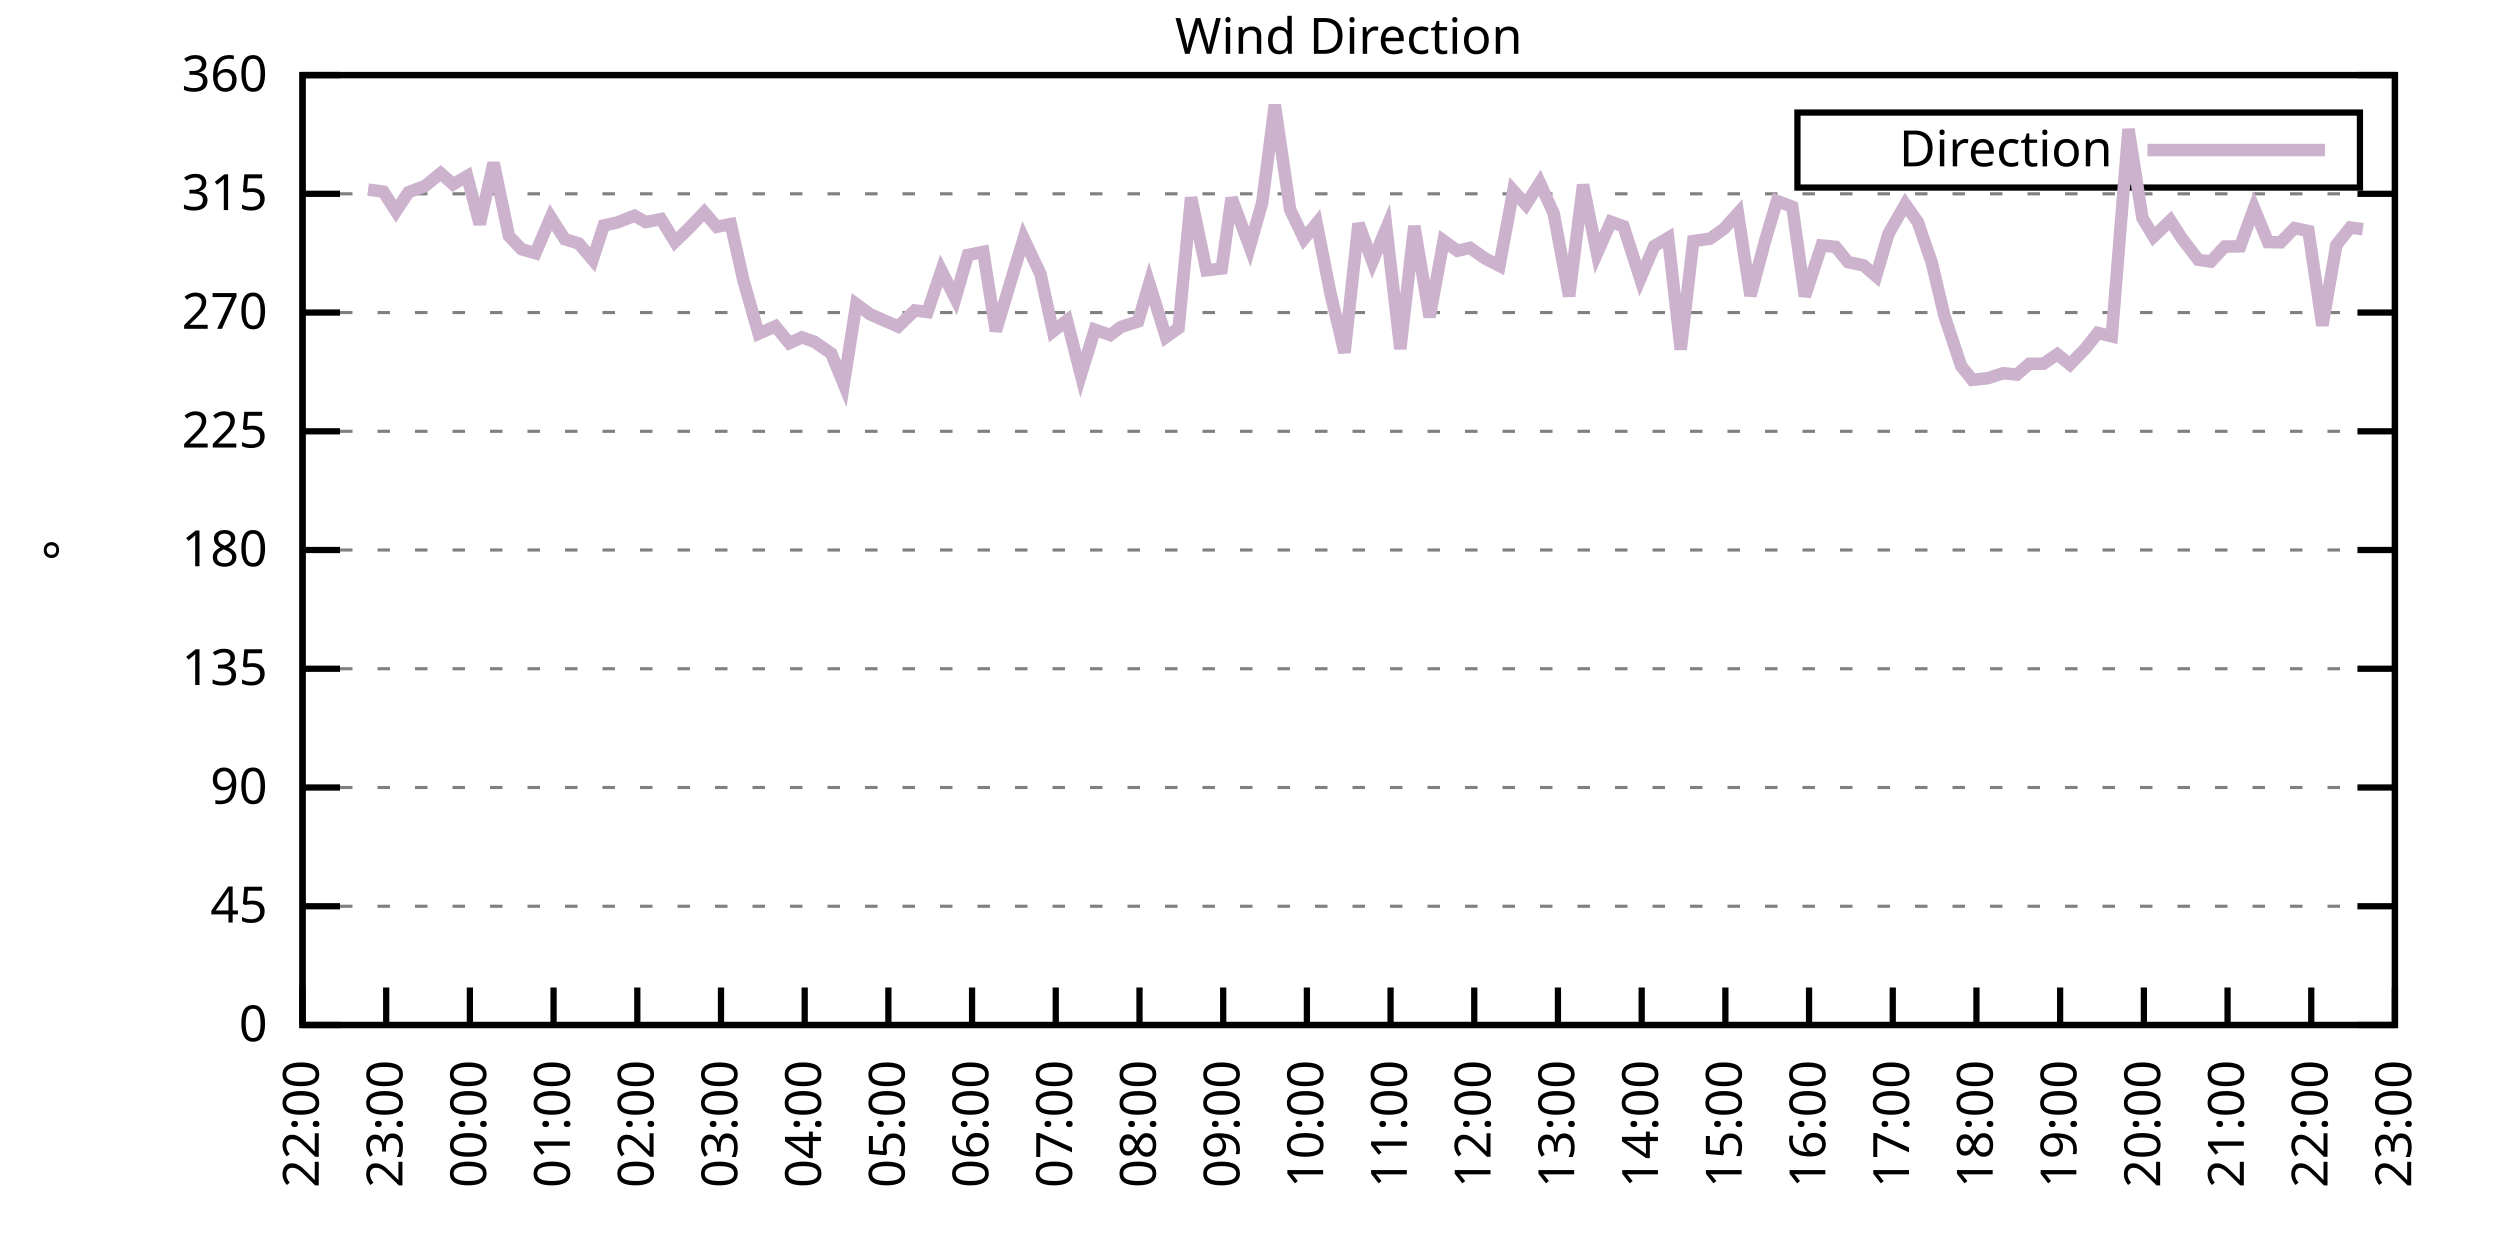
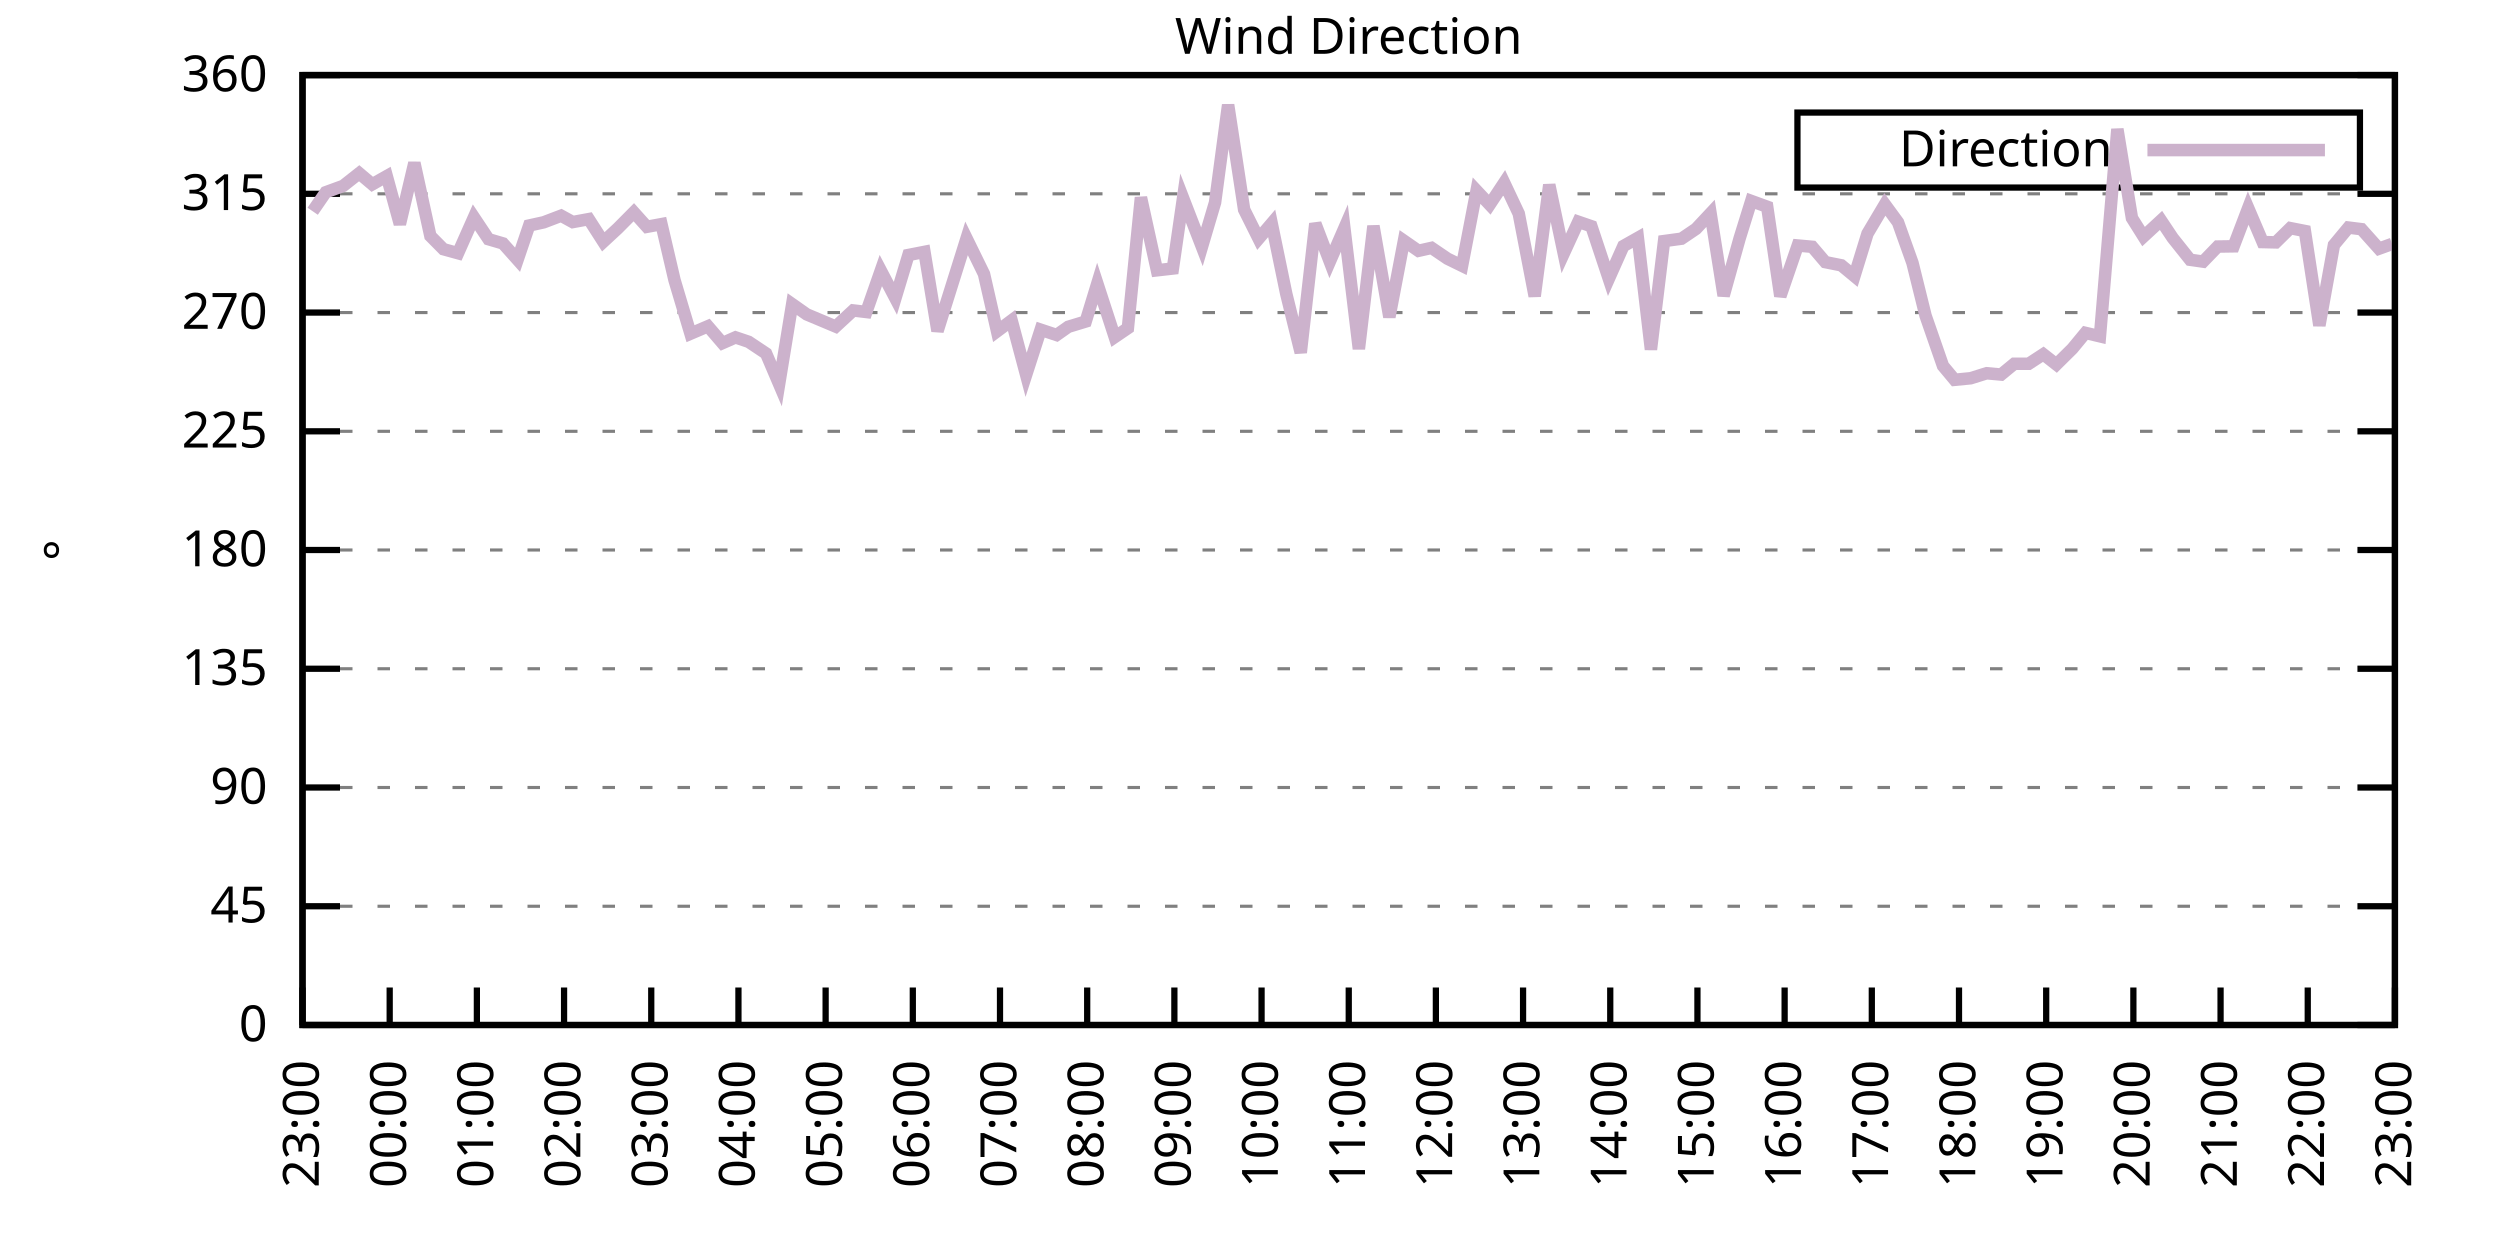
<svg xmlns="http://www.w3.org/2000/svg" xmlns:xlink="http://www.w3.org/1999/xlink" width="400" height="200" viewBox="0 0 400 200">
  <g id="gnuplot_canvas">
    <rect x="0" y="0" width="400" height="200" fill="none" />
    <defs>
      <circle id="gpDot" r="0.5" stroke-width="0.5" stroke="currentColor" />
      <path id="gpPt0" stroke-width="0.333" stroke="currentColor" d="M-1,0 h2 M0,-1 v2" />
      <path id="gpPt1" stroke-width="0.333" stroke="currentColor" d="M-1,-1 L1,1 M1,-1 L-1,1" />
      <path id="gpPt2" stroke-width="0.333" stroke="currentColor" d="M-1,0 L1,0 M0,-1 L0,1 M-1,-1 L1,1 M-1,1 L1,-1" />
      <rect id="gpPt3" stroke-width="0.333" stroke="currentColor" x="-1" y="-1" width="2" height="2" />
      <rect id="gpPt4" stroke-width="0.333" stroke="currentColor" fill="currentColor" x="-1" y="-1" width="2" height="2" />
      <circle id="gpPt5" stroke-width="0.333" stroke="currentColor" cx="0" cy="0" r="1" />
      <use xlink:href="#gpPt5" id="gpPt6" fill="currentColor" stroke="none" />
      <path id="gpPt7" stroke-width="0.333" stroke="currentColor" d="M0,-1.33 L-1.33,0.67 L1.33,0.67 z" />
      <use xlink:href="#gpPt7" id="gpPt8" fill="currentColor" stroke="none" />
      <use xlink:href="#gpPt7" id="gpPt9" stroke="currentColor" transform="rotate(180)" />
      <use xlink:href="#gpPt9" id="gpPt10" fill="currentColor" stroke="none" />
      <use xlink:href="#gpPt3" id="gpPt11" stroke="currentColor" transform="rotate(45)" />
      <use xlink:href="#gpPt11" id="gpPt12" fill="currentColor" stroke="none" />
      <path id="gpPt13" stroke-width="0.333" stroke="currentColor" d="M0,1.330 L1.265,0.411 L0.782,-1.067 L-0.782,-1.076 L-1.265,0.411 z" />
      <use xlink:href="#gpPt13" id="gpPt14" fill="currentColor" stroke="none" />
      <filter id="textbox" filterUnits="objectBoundingBox" x="0" y="0" height="1" width="1">
        <feFlood flood-color="white" flood-opacity="1" result="bgnd" />
        <feComposite in="SourceGraphic" in2="bgnd" operator="atop" />
      </filter>
      <filter id="greybox" filterUnits="objectBoundingBox" x="0" y="0" height="1" width="1">
        <feFlood flood-color="lightgrey" flood-opacity="1" result="grey" />
        <feComposite in="SourceGraphic" in2="grey" operator="atop" />
      </filter>
    </defs>
    <g fill="none" color="white" stroke="currentColor" stroke-width="1.00" stroke-linecap="butt" stroke-linejoin="miter">
</g>
    <g fill="none" color="black" stroke="currentColor" stroke-width="1.00" stroke-linecap="butt" stroke-linejoin="miter">
      <g stroke="none" shape-rendering="crispEdges">
        <polygon fill="rgb(255, 255, 255)" points="48.40,164.00 383.18,164.00 383.18,12.02 48.40,12.02 " />
      </g>
    </g>
    <g fill="none" color="black" stroke="currentColor" stroke-width="1.00" stroke-linecap="butt" stroke-linejoin="miter">
</g>
    <g fill="none" color="black" stroke="black" stroke-width="0.50" stroke-linecap="butt" stroke-linejoin="miter">
</g>
    <g fill="none" color="gray" stroke="currentColor" stroke-width="0.50" stroke-linecap="butt" stroke-linejoin="miter">
      <path stroke="gray" stroke-dasharray="2,4" class="gridline" d="M48.40,164.00 L383.19,164.00  " />
    </g>
    <g fill="none" color="gray" stroke="gray" stroke-width="1.00" stroke-linecap="butt" stroke-linejoin="miter">
</g>
    <g fill="none" color="black" stroke="currentColor" stroke-width="1.00" stroke-linecap="butt" stroke-linejoin="miter">
      <path stroke="black" d="M48.40,164.00 L54.40,164.00 M383.19,164.00 L377.19,164.00  " />
      <g transform="translate(42.80,166.60)" stroke="none" fill="black" font-family="Sans" font-size="8.00" text-anchor="end">
        <text>
          <tspan font-family="Sans"> 0</tspan>
        </text>
      </g>
    </g>
    <g fill="none" color="black" stroke="currentColor" stroke-width="1.00" stroke-linecap="butt" stroke-linejoin="miter">
</g>
    <g fill="none" color="black" stroke="black" stroke-width="0.50" stroke-linecap="butt" stroke-linejoin="miter">
</g>
    <g fill="none" color="gray" stroke="currentColor" stroke-width="0.50" stroke-linecap="butt" stroke-linejoin="miter">
      <path stroke="gray" stroke-dasharray="2,4" class="gridline" d="M48.40,145.00 L383.19,145.00  " />
    </g>
    <g fill="none" color="gray" stroke="gray" stroke-width="1.00" stroke-linecap="butt" stroke-linejoin="miter">
</g>
    <g fill="none" color="black" stroke="currentColor" stroke-width="1.00" stroke-linecap="butt" stroke-linejoin="miter">
      <path stroke="black" d="M48.40,145.00 L54.40,145.00 M383.19,145.00 L377.19,145.00  " />
      <g transform="translate(42.80,147.60)" stroke="none" fill="black" font-family="Sans" font-size="8.00" text-anchor="end">
        <text>
          <tspan font-family="Sans"> 45</tspan>
        </text>
      </g>
    </g>
    <g fill="none" color="black" stroke="currentColor" stroke-width="1.00" stroke-linecap="butt" stroke-linejoin="miter">
</g>
    <g fill="none" color="black" stroke="black" stroke-width="0.50" stroke-linecap="butt" stroke-linejoin="miter">
</g>
    <g fill="none" color="gray" stroke="currentColor" stroke-width="0.50" stroke-linecap="butt" stroke-linejoin="miter">
      <path stroke="gray" stroke-dasharray="2,4" class="gridline" d="M48.40,126.00 L383.19,126.00  " />
    </g>
    <g fill="none" color="gray" stroke="gray" stroke-width="1.00" stroke-linecap="butt" stroke-linejoin="miter">
</g>
    <g fill="none" color="black" stroke="currentColor" stroke-width="1.00" stroke-linecap="butt" stroke-linejoin="miter">
      <path stroke="black" d="M48.40,126.00 L54.40,126.00 M383.19,126.00 L377.19,126.00  " />
      <g transform="translate(42.80,128.60)" stroke="none" fill="black" font-family="Sans" font-size="8.00" text-anchor="end">
        <text>
          <tspan font-family="Sans"> 90</tspan>
        </text>
      </g>
    </g>
    <g fill="none" color="black" stroke="currentColor" stroke-width="1.00" stroke-linecap="butt" stroke-linejoin="miter">
</g>
    <g fill="none" color="black" stroke="black" stroke-width="0.50" stroke-linecap="butt" stroke-linejoin="miter">
</g>
    <g fill="none" color="gray" stroke="currentColor" stroke-width="0.50" stroke-linecap="butt" stroke-linejoin="miter">
      <path stroke="gray" stroke-dasharray="2,4" class="gridline" d="M48.40,107.00 L383.19,107.00  " />
    </g>
    <g fill="none" color="gray" stroke="gray" stroke-width="1.00" stroke-linecap="butt" stroke-linejoin="miter">
</g>
    <g fill="none" color="black" stroke="currentColor" stroke-width="1.00" stroke-linecap="butt" stroke-linejoin="miter">
      <path stroke="black" d="M48.40,107.00 L54.40,107.00 M383.19,107.00 L377.19,107.00  " />
      <g transform="translate(42.80,109.60)" stroke="none" fill="black" font-family="Sans" font-size="8.00" text-anchor="end">
        <text>
          <tspan font-family="Sans"> 135</tspan>
        </text>
      </g>
    </g>
    <g fill="none" color="black" stroke="currentColor" stroke-width="1.00" stroke-linecap="butt" stroke-linejoin="miter">
</g>
    <g fill="none" color="black" stroke="black" stroke-width="0.50" stroke-linecap="butt" stroke-linejoin="miter">
</g>
    <g fill="none" color="gray" stroke="currentColor" stroke-width="0.50" stroke-linecap="butt" stroke-linejoin="miter">
      <path stroke="gray" stroke-dasharray="2,4" class="gridline" d="M48.40,88.00 L383.19,88.00  " />
    </g>
    <g fill="none" color="gray" stroke="gray" stroke-width="1.00" stroke-linecap="butt" stroke-linejoin="miter">
</g>
    <g fill="none" color="black" stroke="currentColor" stroke-width="1.00" stroke-linecap="butt" stroke-linejoin="miter">
      <path stroke="black" d="M48.40,88.00 L54.40,88.00 M383.19,88.00 L377.19,88.00  " />
      <g transform="translate(42.80,90.60)" stroke="none" fill="black" font-family="Sans" font-size="8.00" text-anchor="end">
        <text>
          <tspan font-family="Sans"> 180</tspan>
        </text>
      </g>
    </g>
    <g fill="none" color="black" stroke="currentColor" stroke-width="1.00" stroke-linecap="butt" stroke-linejoin="miter">
</g>
    <g fill="none" color="black" stroke="black" stroke-width="0.50" stroke-linecap="butt" stroke-linejoin="miter">
</g>
    <g fill="none" color="gray" stroke="currentColor" stroke-width="0.50" stroke-linecap="butt" stroke-linejoin="miter">
      <path stroke="gray" stroke-dasharray="2,4" class="gridline" d="M48.40,69.01 L383.19,69.01  " />
    </g>
    <g fill="none" color="gray" stroke="gray" stroke-width="1.00" stroke-linecap="butt" stroke-linejoin="miter">
</g>
    <g fill="none" color="black" stroke="currentColor" stroke-width="1.00" stroke-linecap="butt" stroke-linejoin="miter">
      <path stroke="black" d="M48.40,69.01 L54.40,69.01 M383.19,69.01 L377.19,69.01  " />
      <g transform="translate(42.80,71.61)" stroke="none" fill="black" font-family="Sans" font-size="8.00" text-anchor="end">
        <text>
          <tspan font-family="Sans"> 225</tspan>
        </text>
      </g>
    </g>
    <g fill="none" color="black" stroke="currentColor" stroke-width="1.00" stroke-linecap="butt" stroke-linejoin="miter">
</g>
    <g fill="none" color="black" stroke="black" stroke-width="0.50" stroke-linecap="butt" stroke-linejoin="miter">
</g>
    <g fill="none" color="gray" stroke="currentColor" stroke-width="0.50" stroke-linecap="butt" stroke-linejoin="miter">
      <path stroke="gray" stroke-dasharray="2,4" class="gridline" d="M48.40,50.01 L383.19,50.01  " />
    </g>
    <g fill="none" color="gray" stroke="gray" stroke-width="1.00" stroke-linecap="butt" stroke-linejoin="miter">
</g>
    <g fill="none" color="black" stroke="currentColor" stroke-width="1.00" stroke-linecap="butt" stroke-linejoin="miter">
      <path stroke="black" d="M48.40,50.01 L54.40,50.01 M383.19,50.01 L377.19,50.01  " />
      <g transform="translate(42.80,52.61)" stroke="none" fill="black" font-family="Sans" font-size="8.00" text-anchor="end">
        <text>
          <tspan font-family="Sans"> 270</tspan>
        </text>
      </g>
    </g>
    <g fill="none" color="black" stroke="currentColor" stroke-width="1.00" stroke-linecap="butt" stroke-linejoin="miter">
</g>
    <g fill="none" color="black" stroke="black" stroke-width="0.50" stroke-linecap="butt" stroke-linejoin="miter">
</g>
    <g fill="none" color="gray" stroke="currentColor" stroke-width="0.50" stroke-linecap="butt" stroke-linejoin="miter">
      <path stroke="gray" stroke-dasharray="2,4" class="gridline" d="M48.40,31.01 L383.19,31.01  " />
    </g>
    <g fill="none" color="gray" stroke="gray" stroke-width="1.00" stroke-linecap="butt" stroke-linejoin="miter">
</g>
    <g fill="none" color="black" stroke="currentColor" stroke-width="1.00" stroke-linecap="butt" stroke-linejoin="miter">
      <path stroke="black" d="M48.40,31.01 L54.40,31.01 M383.19,31.01 L377.19,31.01  " />
      <g transform="translate(42.80,33.61)" stroke="none" fill="black" font-family="Sans" font-size="8.00" text-anchor="end">
        <text>
          <tspan font-family="Sans"> 315</tspan>
        </text>
      </g>
    </g>
    <g fill="none" color="black" stroke="currentColor" stroke-width="1.00" stroke-linecap="butt" stroke-linejoin="miter">
</g>
    <g fill="none" color="black" stroke="black" stroke-width="0.50" stroke-linecap="butt" stroke-linejoin="miter">
</g>
    <g fill="none" color="gray" stroke="currentColor" stroke-width="0.50" stroke-linecap="butt" stroke-linejoin="miter">
      <path stroke="gray" stroke-dasharray="2,4" class="gridline" d="M48.40,12.01 L383.19,12.01  " />
    </g>
    <g fill="none" color="gray" stroke="gray" stroke-width="1.00" stroke-linecap="butt" stroke-linejoin="miter">
</g>
    <g fill="none" color="black" stroke="currentColor" stroke-width="1.00" stroke-linecap="butt" stroke-linejoin="miter">
      <path stroke="black" d="M48.40,12.01 L54.40,12.01 M383.19,12.01 L377.19,12.01  " />
      <g transform="translate(42.80,14.61)" stroke="none" fill="black" font-family="Sans" font-size="8.00" text-anchor="end">
        <text>
          <tspan font-family="Sans"> 360</tspan>
        </text>
      </g>
    </g>
    <g fill="none" color="black" stroke="currentColor" stroke-width="1.00" stroke-linecap="butt" stroke-linejoin="miter">
      <path stroke="black" d="M48.40,164.00 L48.40,158.00  " />
      <g transform="translate(51.00,169.60) rotate(270.00)" stroke="none" fill="black" font-family="Sans" font-size="8.00" text-anchor="end">
        <text>
-           <tspan font-family="Sans">22:00</tspan>
-         </text>
-       </g>
-     </g>
-     <g fill="none" color="black" stroke="currentColor" stroke-width="1.00" stroke-linecap="butt" stroke-linejoin="miter">
-       <path stroke="black" d="M61.79,164.00 L61.79,158.00  " />
-       <g transform="translate(64.39,169.60) rotate(270.00)" stroke="none" fill="black" font-family="Sans" font-size="8.00" text-anchor="end">
-         <text>
          <tspan font-family="Sans">23:00</tspan>
        </text>
      </g>
    </g>
    <g fill="none" color="black" stroke="currentColor" stroke-width="1.00" stroke-linecap="butt" stroke-linejoin="miter">
-       <path stroke="black" d="M75.18,164.00 L75.18,158.00  " />
-       <g transform="translate(77.78,169.60) rotate(270.00)" stroke="none" fill="black" font-family="Sans" font-size="8.00" text-anchor="end">
+       <path stroke="black" d="M62.35,164.00 L62.35,158.00  " />
+       <g transform="translate(64.95,169.60) rotate(270.00)" stroke="none" fill="black" font-family="Sans" font-size="8.00" text-anchor="end">
        <text>
          <tspan font-family="Sans">00:00</tspan>
        </text>
      </g>
    </g>
    <g fill="none" color="black" stroke="currentColor" stroke-width="1.00" stroke-linecap="butt" stroke-linejoin="miter">
-       <path stroke="black" d="M88.57,164.00 L88.57,158.00  " />
-       <g transform="translate(91.17,169.60) rotate(270.00)" stroke="none" fill="black" font-family="Sans" font-size="8.00" text-anchor="end">
+       <path stroke="black" d="M76.30,164.00 L76.30,158.00  " />
+       <g transform="translate(78.90,169.60) rotate(270.00)" stroke="none" fill="black" font-family="Sans" font-size="8.00" text-anchor="end">
        <text>
          <tspan font-family="Sans">01:00</tspan>
        </text>
      </g>
    </g>
    <g fill="none" color="black" stroke="currentColor" stroke-width="1.00" stroke-linecap="butt" stroke-linejoin="miter">
-       <path stroke="black" d="M101.97,164.00 L101.97,158.00  " />
-       <g transform="translate(104.57,169.60) rotate(270.00)" stroke="none" fill="black" font-family="Sans" font-size="8.00" text-anchor="end">
+       <path stroke="black" d="M90.25,164.00 L90.25,158.00  " />
+       <g transform="translate(92.85,169.60) rotate(270.00)" stroke="none" fill="black" font-family="Sans" font-size="8.00" text-anchor="end">
        <text>
          <tspan font-family="Sans">02:00</tspan>
        </text>
      </g>
    </g>
    <g fill="none" color="black" stroke="currentColor" stroke-width="1.00" stroke-linecap="butt" stroke-linejoin="miter">
-       <path stroke="black" d="M115.36,164.00 L115.36,158.00  " />
-       <g transform="translate(117.96,169.60) rotate(270.00)" stroke="none" fill="black" font-family="Sans" font-size="8.00" text-anchor="end">
+       <path stroke="black" d="M104.20,164.00 L104.20,158.00  " />
+       <g transform="translate(106.80,169.60) rotate(270.00)" stroke="none" fill="black" font-family="Sans" font-size="8.00" text-anchor="end">
        <text>
          <tspan font-family="Sans">03:00</tspan>
        </text>
      </g>
    </g>
    <g fill="none" color="black" stroke="currentColor" stroke-width="1.00" stroke-linecap="butt" stroke-linejoin="miter">
-       <path stroke="black" d="M128.75,164.00 L128.75,158.00  " />
-       <g transform="translate(131.35,169.60) rotate(270.00)" stroke="none" fill="black" font-family="Sans" font-size="8.00" text-anchor="end">
+       <path stroke="black" d="M118.15,164.00 L118.15,158.00  " />
+       <g transform="translate(120.75,169.60) rotate(270.00)" stroke="none" fill="black" font-family="Sans" font-size="8.00" text-anchor="end">
        <text>
          <tspan font-family="Sans">04:00</tspan>
        </text>
      </g>
    </g>
    <g fill="none" color="black" stroke="currentColor" stroke-width="1.00" stroke-linecap="butt" stroke-linejoin="miter">
-       <path stroke="black" d="M142.14,164.00 L142.14,158.00  " />
-       <g transform="translate(144.74,169.60) rotate(270.00)" stroke="none" fill="black" font-family="Sans" font-size="8.00" text-anchor="end">
+       <path stroke="black" d="M132.10,164.00 L132.10,158.00  " />
+       <g transform="translate(134.70,169.60) rotate(270.00)" stroke="none" fill="black" font-family="Sans" font-size="8.00" text-anchor="end">
        <text>
          <tspan font-family="Sans">05:00</tspan>
        </text>
      </g>
    </g>
    <g fill="none" color="black" stroke="currentColor" stroke-width="1.00" stroke-linecap="butt" stroke-linejoin="miter">
-       <path stroke="black" d="M155.53,164.00 L155.53,158.00  " />
-       <g transform="translate(158.13,169.60) rotate(270.00)" stroke="none" fill="black" font-family="Sans" font-size="8.00" text-anchor="end">
+       <path stroke="black" d="M146.05,164.00 L146.05,158.00  " />
+       <g transform="translate(148.65,169.60) rotate(270.00)" stroke="none" fill="black" font-family="Sans" font-size="8.00" text-anchor="end">
        <text>
          <tspan font-family="Sans">06:00</tspan>
        </text>
      </g>
    </g>
    <g fill="none" color="black" stroke="currentColor" stroke-width="1.00" stroke-linecap="butt" stroke-linejoin="miter">
-       <path stroke="black" d="M168.92,164.00 L168.92,158.00  " />
-       <g transform="translate(171.52,169.60) rotate(270.00)" stroke="none" fill="black" font-family="Sans" font-size="8.00" text-anchor="end">
+       <path stroke="black" d="M160.00,164.00 L160.00,158.00  " />
+       <g transform="translate(162.60,169.60) rotate(270.00)" stroke="none" fill="black" font-family="Sans" font-size="8.00" text-anchor="end">
        <text>
          <tspan font-family="Sans">07:00</tspan>
        </text>
      </g>
    </g>
    <g fill="none" color="black" stroke="currentColor" stroke-width="1.00" stroke-linecap="butt" stroke-linejoin="miter">
-       <path stroke="black" d="M182.32,164.00 L182.32,158.00  " />
-       <g transform="translate(184.92,169.60) rotate(270.00)" stroke="none" fill="black" font-family="Sans" font-size="8.00" text-anchor="end">
+       <path stroke="black" d="M173.95,164.00 L173.95,158.00  " />
+       <g transform="translate(176.55,169.60) rotate(270.00)" stroke="none" fill="black" font-family="Sans" font-size="8.00" text-anchor="end">
        <text>
          <tspan font-family="Sans">08:00</tspan>
        </text>
      </g>
    </g>
    <g fill="none" color="black" stroke="currentColor" stroke-width="1.00" stroke-linecap="butt" stroke-linejoin="miter">
-       <path stroke="black" d="M195.71,164.00 L195.71,158.00  " />
-       <g transform="translate(198.31,169.60) rotate(270.00)" stroke="none" fill="black" font-family="Sans" font-size="8.00" text-anchor="end">
+       <path stroke="black" d="M187.90,164.00 L187.90,158.00  " />
+       <g transform="translate(190.50,169.60) rotate(270.00)" stroke="none" fill="black" font-family="Sans" font-size="8.00" text-anchor="end">
        <text>
          <tspan font-family="Sans">09:00</tspan>
        </text>
      </g>
    </g>
    <g fill="none" color="black" stroke="currentColor" stroke-width="1.00" stroke-linecap="butt" stroke-linejoin="miter">
-       <path stroke="black" d="M209.10,164.00 L209.10,158.00  " />
-       <g transform="translate(211.70,169.60) rotate(270.00)" stroke="none" fill="black" font-family="Sans" font-size="8.00" text-anchor="end">
+       <path stroke="black" d="M201.85,164.00 L201.85,158.00  " />
+       <g transform="translate(204.45,169.60) rotate(270.00)" stroke="none" fill="black" font-family="Sans" font-size="8.00" text-anchor="end">
        <text>
          <tspan font-family="Sans">10:00</tspan>
        </text>
      </g>
    </g>
    <g fill="none" color="black" stroke="currentColor" stroke-width="1.00" stroke-linecap="butt" stroke-linejoin="miter">
-       <path stroke="black" d="M222.49,164.00 L222.49,158.00  " />
-       <g transform="translate(225.09,169.60) rotate(270.00)" stroke="none" fill="black" font-family="Sans" font-size="8.00" text-anchor="end">
+       <path stroke="black" d="M215.80,164.00 L215.80,158.00  " />
+       <g transform="translate(218.40,169.60) rotate(270.00)" stroke="none" fill="black" font-family="Sans" font-size="8.00" text-anchor="end">
        <text>
          <tspan font-family="Sans">11:00</tspan>
        </text>
      </g>
    </g>
    <g fill="none" color="black" stroke="currentColor" stroke-width="1.00" stroke-linecap="butt" stroke-linejoin="miter">
-       <path stroke="black" d="M235.88,164.00 L235.88,158.00  " />
-       <g transform="translate(238.48,169.60) rotate(270.00)" stroke="none" fill="black" font-family="Sans" font-size="8.00" text-anchor="end">
+       <path stroke="black" d="M229.74,164.00 L229.74,158.00  " />
+       <g transform="translate(232.34,169.60) rotate(270.00)" stroke="none" fill="black" font-family="Sans" font-size="8.00" text-anchor="end">
        <text>
          <tspan font-family="Sans">12:00</tspan>
        </text>
      </g>
    </g>
    <g fill="none" color="black" stroke="currentColor" stroke-width="1.00" stroke-linecap="butt" stroke-linejoin="miter">
-       <path stroke="black" d="M249.27,164.00 L249.27,158.00  " />
-       <g transform="translate(251.87,169.60) rotate(270.00)" stroke="none" fill="black" font-family="Sans" font-size="8.00" text-anchor="end">
+       <path stroke="black" d="M243.69,164.00 L243.69,158.00  " />
+       <g transform="translate(246.29,169.60) rotate(270.00)" stroke="none" fill="black" font-family="Sans" font-size="8.00" text-anchor="end">
        <text>
          <tspan font-family="Sans">13:00</tspan>
        </text>
      </g>
    </g>
    <g fill="none" color="black" stroke="currentColor" stroke-width="1.00" stroke-linecap="butt" stroke-linejoin="miter">
-       <path stroke="black" d="M262.67,164.00 L262.67,158.00  " />
-       <g transform="translate(265.27,169.60) rotate(270.00)" stroke="none" fill="black" font-family="Sans" font-size="8.00" text-anchor="end">
+       <path stroke="black" d="M257.64,164.00 L257.64,158.00  " />
+       <g transform="translate(260.24,169.60) rotate(270.00)" stroke="none" fill="black" font-family="Sans" font-size="8.00" text-anchor="end">
        <text>
          <tspan font-family="Sans">14:00</tspan>
        </text>
      </g>
    </g>
    <g fill="none" color="black" stroke="currentColor" stroke-width="1.00" stroke-linecap="butt" stroke-linejoin="miter">
-       <path stroke="black" d="M276.06,164.00 L276.06,158.00  " />
-       <g transform="translate(278.66,169.60) rotate(270.00)" stroke="none" fill="black" font-family="Sans" font-size="8.00" text-anchor="end">
+       <path stroke="black" d="M271.59,164.00 L271.59,158.00  " />
+       <g transform="translate(274.19,169.60) rotate(270.00)" stroke="none" fill="black" font-family="Sans" font-size="8.00" text-anchor="end">
        <text>
          <tspan font-family="Sans">15:00</tspan>
        </text>
      </g>
    </g>
    <g fill="none" color="black" stroke="currentColor" stroke-width="1.00" stroke-linecap="butt" stroke-linejoin="miter">
-       <path stroke="black" d="M289.45,164.00 L289.45,158.00  " />
-       <g transform="translate(292.05,169.60) rotate(270.00)" stroke="none" fill="black" font-family="Sans" font-size="8.00" text-anchor="end">
+       <path stroke="black" d="M285.54,164.00 L285.54,158.00  " />
+       <g transform="translate(288.14,169.60) rotate(270.00)" stroke="none" fill="black" font-family="Sans" font-size="8.00" text-anchor="end">
        <text>
          <tspan font-family="Sans">16:00</tspan>
        </text>
      </g>
    </g>
    <g fill="none" color="black" stroke="currentColor" stroke-width="1.00" stroke-linecap="butt" stroke-linejoin="miter">
-       <path stroke="black" d="M302.84,164.00 L302.84,158.00  " />
-       <g transform="translate(305.44,169.60) rotate(270.00)" stroke="none" fill="black" font-family="Sans" font-size="8.00" text-anchor="end">
+       <path stroke="black" d="M299.49,164.00 L299.49,158.00  " />
+       <g transform="translate(302.09,169.60) rotate(270.00)" stroke="none" fill="black" font-family="Sans" font-size="8.00" text-anchor="end">
        <text>
          <tspan font-family="Sans">17:00</tspan>
        </text>
      </g>
    </g>
    <g fill="none" color="black" stroke="currentColor" stroke-width="1.00" stroke-linecap="butt" stroke-linejoin="miter">
-       <path stroke="black" d="M316.23,164.00 L316.23,158.00  " />
-       <g transform="translate(318.83,169.60) rotate(270.00)" stroke="none" fill="black" font-family="Sans" font-size="8.00" text-anchor="end">
+       <path stroke="black" d="M313.44,164.00 L313.44,158.00  " />
+       <g transform="translate(316.04,169.60) rotate(270.00)" stroke="none" fill="black" font-family="Sans" font-size="8.00" text-anchor="end">
        <text>
          <tspan font-family="Sans">18:00</tspan>
        </text>
      </g>
    </g>
    <g fill="none" color="black" stroke="currentColor" stroke-width="1.00" stroke-linecap="butt" stroke-linejoin="miter">
-       <path stroke="black" d="M329.62,164.00 L329.62,158.00  " />
-       <g transform="translate(332.22,169.60) rotate(270.00)" stroke="none" fill="black" font-family="Sans" font-size="8.00" text-anchor="end">
+       <path stroke="black" d="M327.39,164.00 L327.39,158.00  " />
+       <g transform="translate(329.99,169.60) rotate(270.00)" stroke="none" fill="black" font-family="Sans" font-size="8.00" text-anchor="end">
        <text>
          <tspan font-family="Sans">19:00</tspan>
        </text>
      </g>
    </g>
    <g fill="none" color="black" stroke="currentColor" stroke-width="1.00" stroke-linecap="butt" stroke-linejoin="miter">
-       <path stroke="black" d="M343.02,164.00 L343.02,158.00  " />
-       <g transform="translate(345.62,169.60) rotate(270.00)" stroke="none" fill="black" font-family="Sans" font-size="8.00" text-anchor="end">
+       <path stroke="black" d="M341.34,164.00 L341.34,158.00  " />
+       <g transform="translate(343.94,169.60) rotate(270.00)" stroke="none" fill="black" font-family="Sans" font-size="8.00" text-anchor="end">
        <text>
          <tspan font-family="Sans">20:00</tspan>
        </text>
      </g>
    </g>
    <g fill="none" color="black" stroke="currentColor" stroke-width="1.00" stroke-linecap="butt" stroke-linejoin="miter">
-       <path stroke="black" d="M356.41,164.00 L356.41,158.00  " />
-       <g transform="translate(359.01,169.60) rotate(270.00)" stroke="none" fill="black" font-family="Sans" font-size="8.00" text-anchor="end">
+       <path stroke="black" d="M355.29,164.00 L355.29,158.00  " />
+       <g transform="translate(357.89,169.60) rotate(270.00)" stroke="none" fill="black" font-family="Sans" font-size="8.00" text-anchor="end">
        <text>
          <tspan font-family="Sans">21:00</tspan>
        </text>
      </g>
    </g>
    <g fill="none" color="black" stroke="currentColor" stroke-width="1.00" stroke-linecap="butt" stroke-linejoin="miter">
-       <path stroke="black" d="M369.80,164.00 L369.80,158.00  " />
-       <g transform="translate(372.40,169.60) rotate(270.00)" stroke="none" fill="black" font-family="Sans" font-size="8.00" text-anchor="end">
+       <path stroke="black" d="M369.24,164.00 L369.24,158.00  " />
+       <g transform="translate(371.84,169.60) rotate(270.00)" stroke="none" fill="black" font-family="Sans" font-size="8.00" text-anchor="end">
        <text>
          <tspan font-family="Sans">22:00</tspan>
        </text>
      </g>
    </g>
    <g fill="none" color="black" stroke="currentColor" stroke-width="1.00" stroke-linecap="butt" stroke-linejoin="miter">
      <path stroke="black" d="M383.19,164.00 L383.19,158.00  " />
      <g transform="translate(385.79,169.60) rotate(270.00)" stroke="none" fill="black" font-family="Sans" font-size="8.00" text-anchor="end">
        <text>
          <tspan font-family="Sans">23:00</tspan>
        </text>
      </g>
    </g>
    <g fill="none" color="black" stroke="currentColor" stroke-width="1.00" stroke-linecap="butt" stroke-linejoin="miter">
</g>
    <g fill="none" color="black" stroke="currentColor" stroke-width="1.00" stroke-linecap="butt" stroke-linejoin="miter">
      <path stroke="black" d="M48.40,12.01 L48.40,164.00 L383.19,164.00 L383.19,12.01 L48.40,12.01 Z  " />
    </g>
    <g fill="none" color="black" stroke="currentColor" stroke-width="1.00" stroke-linecap="butt" stroke-linejoin="miter">
</g>
    <g fill="none" color="black" stroke="currentColor" stroke-width="1.00" stroke-linecap="butt" stroke-linejoin="miter">
      <path stroke="black" d="M287.59,30.01 L287.59,18.01 L377.59,18.01 L377.59,30.01 L287.59,30.01 Z  " />
    </g>
    <g id="Wind_direction_plot_1">
      <g fill="none" color="white" stroke="black" stroke-width="2.00" stroke-linecap="butt" stroke-linejoin="miter">
</g>
      <g fill="none" color="black" stroke="currentColor" stroke-width="2.00" stroke-linecap="butt" stroke-linejoin="miter">
        <g transform="translate(337.99,26.61)" stroke="none" fill="black" font-family="Sans" font-size="8.00" text-anchor="end">
          <text>
            <tspan font-family="Sans">Direction</tspan>
          </text>
        </g>
      </g>
      <g fill="none" color="black" stroke="currentColor" stroke-width="2.00" stroke-linecap="butt" stroke-linejoin="miter">
-         <path stroke="rgb(204, 178, 204)" d="M343.59,24.01 L371.99,24.01 M58.89,30.33 L61.35,30.67 L63.35,33.80 L65.36,30.76 L68.04,29.74 L70.50,27.72   L72.50,29.49 L74.74,28.18 L76.75,35.86 L78.98,26.07 L81.43,37.76 L83.44,39.87 L85.67,40.51 L88.13,34.77   L90.36,38.27 L92.59,38.95 L94.82,41.56 L96.61,36.08 L98.84,35.57 L101.52,34.51 L103.31,35.53 L105.76,35.06   L107.99,38.69 L110.22,36.54 L112.68,33.96 L114.69,36.29 L116.92,35.86 L118.93,44.81 L121.38,53.39 L124.06,52.20   L126.29,54.90 L128.30,53.98 L130.31,54.69 L132.99,56.55 L135.00,61.45 L137.01,48.66 L139.24,50.30 L143.70,52.25   L146.38,49.67 L148.39,49.92 L150.62,43.29 L152.85,47.73 L154.86,40.80 L157.32,40.30 L159.33,52.96 L163.79,38.14   L166.47,43.84 L168.48,53.01 L170.71,51.27 L172.94,59.97 L175.17,52.75 L177.63,53.60 L179.41,52.29 L182.09,51.44   L183.88,45.36 L186.56,53.93 L188.57,52.50 L190.57,31.60 L193.03,43.25 L195.48,42.96 L197.05,31.68 L199.95,39.49   L201.96,32.40 L203.97,16.78 L206.42,33.54 L208.65,38.19 L210.66,35.74 L212.89,47.01 L215.13,56.42 L217.36,35.78   L219.59,41.86 L221.82,36.50 L224.05,55.83 L226.29,36.16 L228.74,50.73 L230.97,38.52 L233.20,40.13 L235.21,39.66   L237.67,41.39 L239.90,42.53 L242.13,30.50 L244.14,32.74 L246.37,29.24 L248.60,34.18 L251.06,47.39 L253.29,29.57   L255.52,40.55 L257.76,35.48 L259.76,36.20 L262.44,44.60 L264.67,39.37 L266.91,38.06 L268.92,55.92 L270.92,38.57   L273.60,38.19 L275.83,36.62 L278.07,34.13 L280.07,47.31 L282.53,38.14 L284.32,32.15 L286.77,33.08 L288.78,47.39   L291.46,39.28 L293.69,39.49 L295.70,41.94 L298.15,42.45 L300.16,44.18 L302.17,37.38 L304.85,32.70 L306.86,35.57   L309.09,42.07 L311.10,50.51 L313.78,58.54 L315.56,60.77 L318.02,60.52 L320.47,59.72 L322.70,59.93 L324.71,58.20   L326.95,58.20 L329.18,56.68 L331.19,58.32 L333.64,55.79 L335.65,53.26 L337.88,53.81 L340.56,20.66 L342.79,34.89   L344.58,37.85 L347.26,35.27 L349.04,38.06 L351.72,41.56 L353.73,41.86 L355.96,39.45 L358.42,39.41 L360.65,33.29   L362.88,38.73 L364.89,38.78 L367.12,36.50 L369.35,36.96 L371.58,52.08 L373.82,39.20 L376.05,36.41 L378.06,36.67    " />
+         <path stroke="rgb(204, 178, 204)" d="M343.59,24.01 L371.99,24.01 M50.03,33.80 L52.12,30.76 L54.91,29.74 L57.47,27.72 L59.56,29.49 L61.88,28.18   L63.98,35.86 L66.30,26.07 L68.86,37.76 L70.95,39.87 L73.28,40.51 L75.83,34.77 L78.16,38.27 L80.48,38.95   L82.81,41.56 L84.67,36.08 L86.99,35.57 L89.78,34.51 L91.64,35.53 L94.20,35.06 L96.53,38.69 L98.85,36.54   L101.41,33.96 L103.50,36.29 L105.83,35.86 L107.92,44.81 L110.48,53.39 L113.27,52.20 L115.59,54.90 L117.68,53.98   L119.78,54.69 L122.57,56.55 L124.66,61.45 L126.75,48.66 L129.08,50.30 L133.72,52.25 L136.51,49.67 L138.61,49.92   L140.93,43.29 L143.26,47.73 L145.35,40.80 L147.91,40.30 L150.00,52.96 L154.65,38.14 L157.44,43.84 L159.53,53.01   L161.86,51.27 L164.18,59.97 L166.51,52.75 L169.06,53.60 L170.92,52.29 L173.71,51.44 L175.57,45.36 L178.36,53.93   L180.46,52.50 L182.55,31.60 L185.11,43.25 L187.66,42.96 L189.29,31.68 L192.31,39.49 L194.41,32.40 L196.50,16.78   L199.06,33.54 L201.38,38.19 L203.47,35.74 L205.80,47.01 L208.12,56.42 L210.45,35.78 L212.77,41.86 L215.10,36.50   L217.42,55.83 L219.75,36.16 L222.30,50.73 L224.63,38.52 L226.95,40.13 L229.05,39.66 L231.60,41.39 L233.93,42.53   L236.25,30.50 L238.35,32.74 L240.67,29.24 L243.00,34.18 L245.55,47.39 L247.88,29.57 L250.20,40.55 L252.53,35.48   L254.62,36.20 L257.41,44.60 L259.74,39.37 L262.06,38.06 L264.15,55.92 L266.25,38.57 L269.04,38.19 L271.36,36.62   L273.69,34.13 L275.78,47.31 L278.34,38.14 L280.20,32.15 L282.75,33.08 L284.85,47.39 L287.64,39.28 L289.96,39.49   L292.05,41.94 L294.61,42.45 L296.70,44.18 L298.80,37.38 L301.58,32.70 L303.68,35.57 L306.00,42.07 L308.09,50.51   L310.88,58.54 L312.74,60.77 L315.30,60.52 L317.86,59.72 L320.18,59.93 L322.28,58.20 L324.60,58.20 L326.93,56.68   L329.02,58.32 L331.58,55.79 L333.67,53.26 L335.99,53.81 L338.78,20.66 L341.11,34.89 L342.97,37.85 L345.76,35.27   L347.62,38.06 L350.41,41.56 L352.50,41.86 L354.83,39.45 L357.38,39.41 L359.71,33.29 L362.03,38.73 L364.13,38.78   L366.45,36.50 L368.78,36.96 L371.10,52.08 L373.43,39.20 L375.75,36.41 L377.84,36.67 L380.63,39.79 L382.73,39.03    " />
      </g>
    </g>
    <g fill="none" color="black" stroke="currentColor" stroke-width="2.00" stroke-linecap="butt" stroke-linejoin="miter">
</g>
    <g fill="none" color="black" stroke="black" stroke-width="1.00" stroke-linecap="butt" stroke-linejoin="miter">
</g>
    <g fill="none" color="black" stroke="currentColor" stroke-width="1.00" stroke-linecap="butt" stroke-linejoin="miter">
      <path stroke="black" d="M48.40,12.01 L48.40,164.00 L383.19,164.00 L383.19,12.01 L48.40,12.01 Z  " />
      <g transform="translate(12.80,88.01) rotate(270.00)" stroke="none" fill="black" font-family="Sans" font-size="8.00" text-anchor="middle">
        <text>
          <tspan font-family="Sans">°</tspan>
        </text>
      </g>
    </g>
    <g fill="none" color="black" stroke="currentColor" stroke-width="1.00" stroke-linecap="butt" stroke-linejoin="miter">
</g>
    <g fill="none" color="black" stroke="currentColor" stroke-width="1.00" stroke-linecap="butt" stroke-linejoin="miter">
      <g transform="translate(215.79,8.61)" stroke="none" fill="black" font-family="Sans" font-size="8.00" text-anchor="middle">
        <text>
          <tspan font-family="Sans">Wind Direction</tspan>
        </text>
      </g>
    </g>
    <g fill="none" color="black" stroke="currentColor" stroke-width="1.00" stroke-linecap="butt" stroke-linejoin="miter">
</g>
  </g>
</svg>
